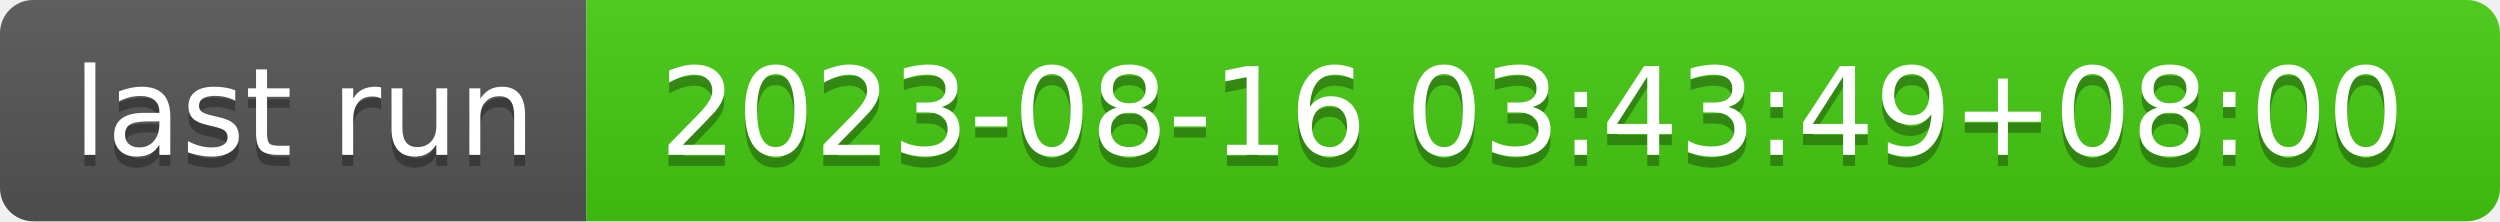
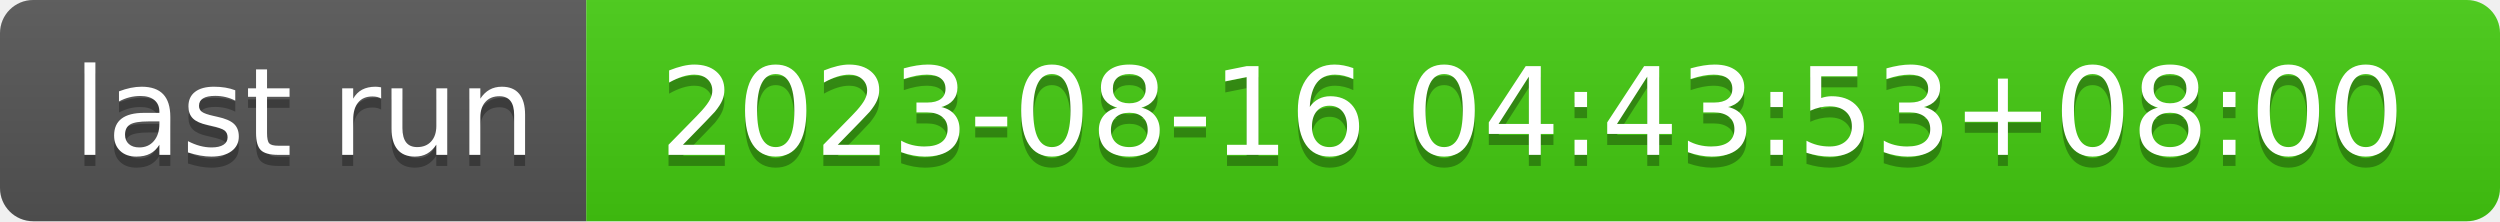
- <svg xmlns="http://www.w3.org/2000/svg" width="226" height="20" role="img" aria-label="last run: 2023-08-16 03:43:49+08:00">
+ <svg xmlns="http://www.w3.org/2000/svg" width="226" height="20" role="img" aria-label="last run: 2023-08-16 04:43:53+08:00">
  <linearGradient id="s" x2="0" y2="100%">
    <stop offset="0" stop-color="#bbb" stop-opacity=".1" />
    <stop offset="1" stop-opacity=".1" />
  </linearGradient>
  <clipPath id="r">
    <rect width="226" height="20" rx="3" fill="#fff" />
  </clipPath>
  <g clip-path="url(#r)">
    <rect width="53" height="20" fill="#555" />
    <rect x="53" width="173" height="20" fill="#4c1" />
    <rect width="226" height="20" fill="url(#s)" />
  </g>
  <g fill="#fff" text-anchor="middle" font-family="Verdana,Geneva,DejaVu Sans,sans-serif" text-rendering="geometricPrecision" font-size="110">
    <text aria-hidden="true" x="275" y="150" fill="#010101" fill-opacity=".3" transform="scale(.1)" textLength="430">last run</text>
    <text x="275" y="140" transform="scale(.1)" fill="#fff" textLength="430">last run</text>
-     <text aria-hidden="true" x="1385" y="150" fill="#010101" fill-opacity=".3" transform="scale(.1)" textLength="1630">2023-08-16 03:43:49+08:00</text>
-     <text x="1385" y="140" transform="scale(.1)" fill="#fff" textLength="1630">2023-08-16 03:43:49+08:00</text>
+     <text aria-hidden="true" x="1385" y="150" fill="#010101" fill-opacity=".3" transform="scale(.1)" textLength="1630">2023-08-16 04:43:53+08:00</text>
+     <text x="1385" y="140" transform="scale(.1)" fill="#fff" textLength="1630">2023-08-16 04:43:53+08:00</text>
  </g>
</svg>
